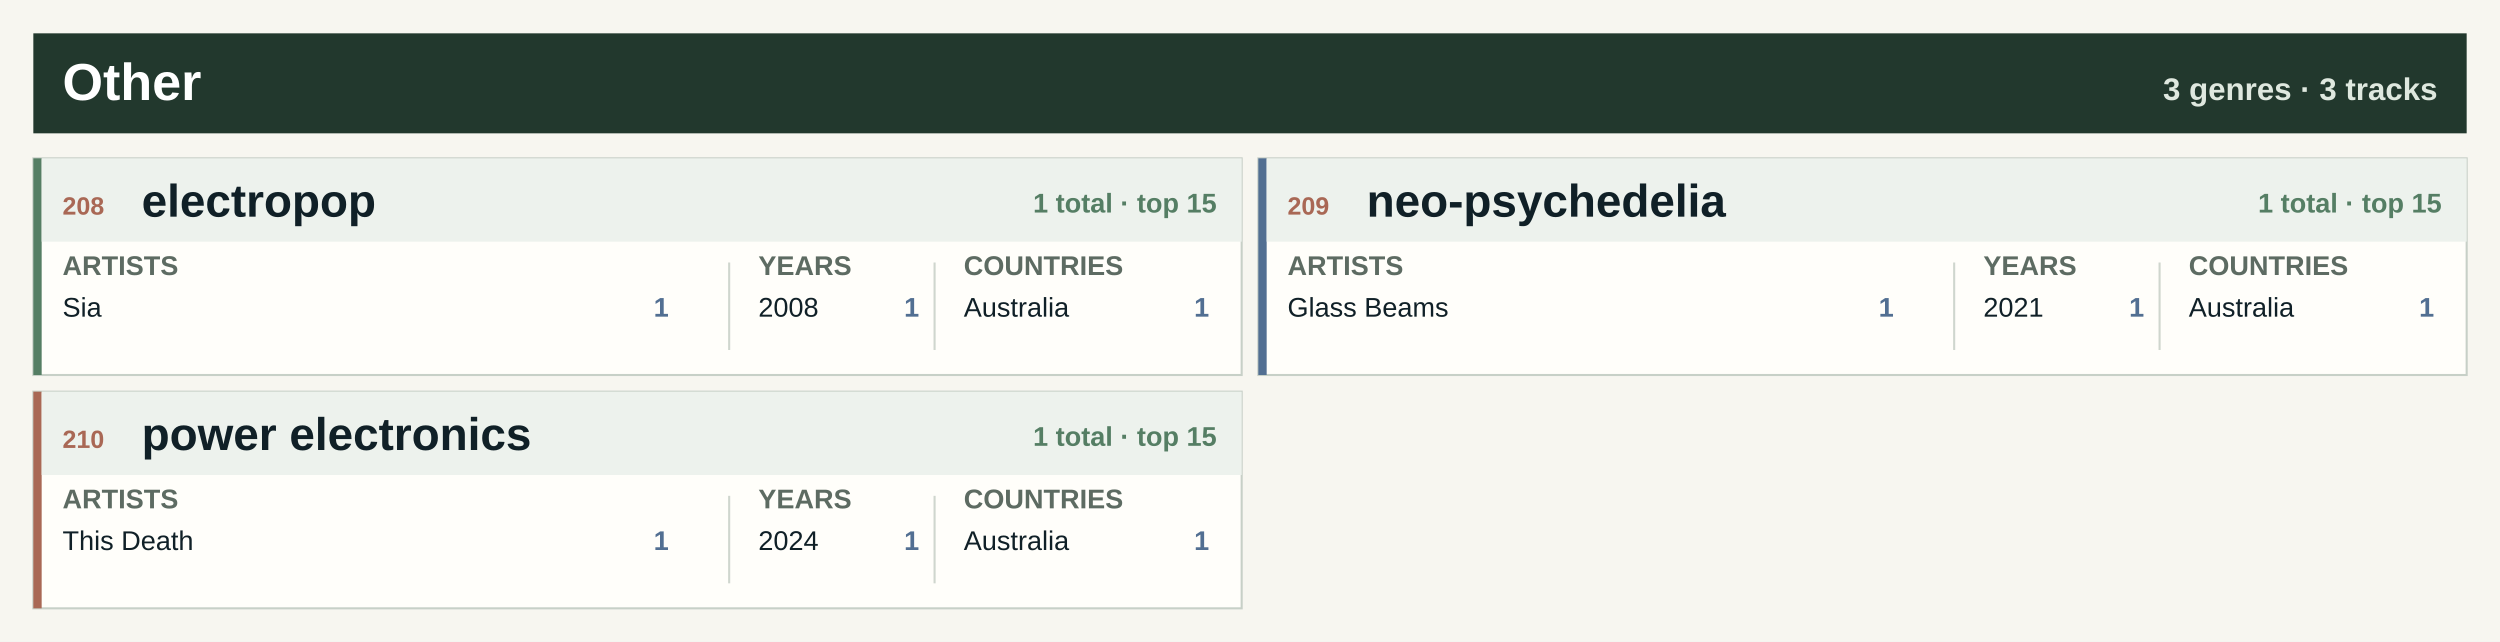
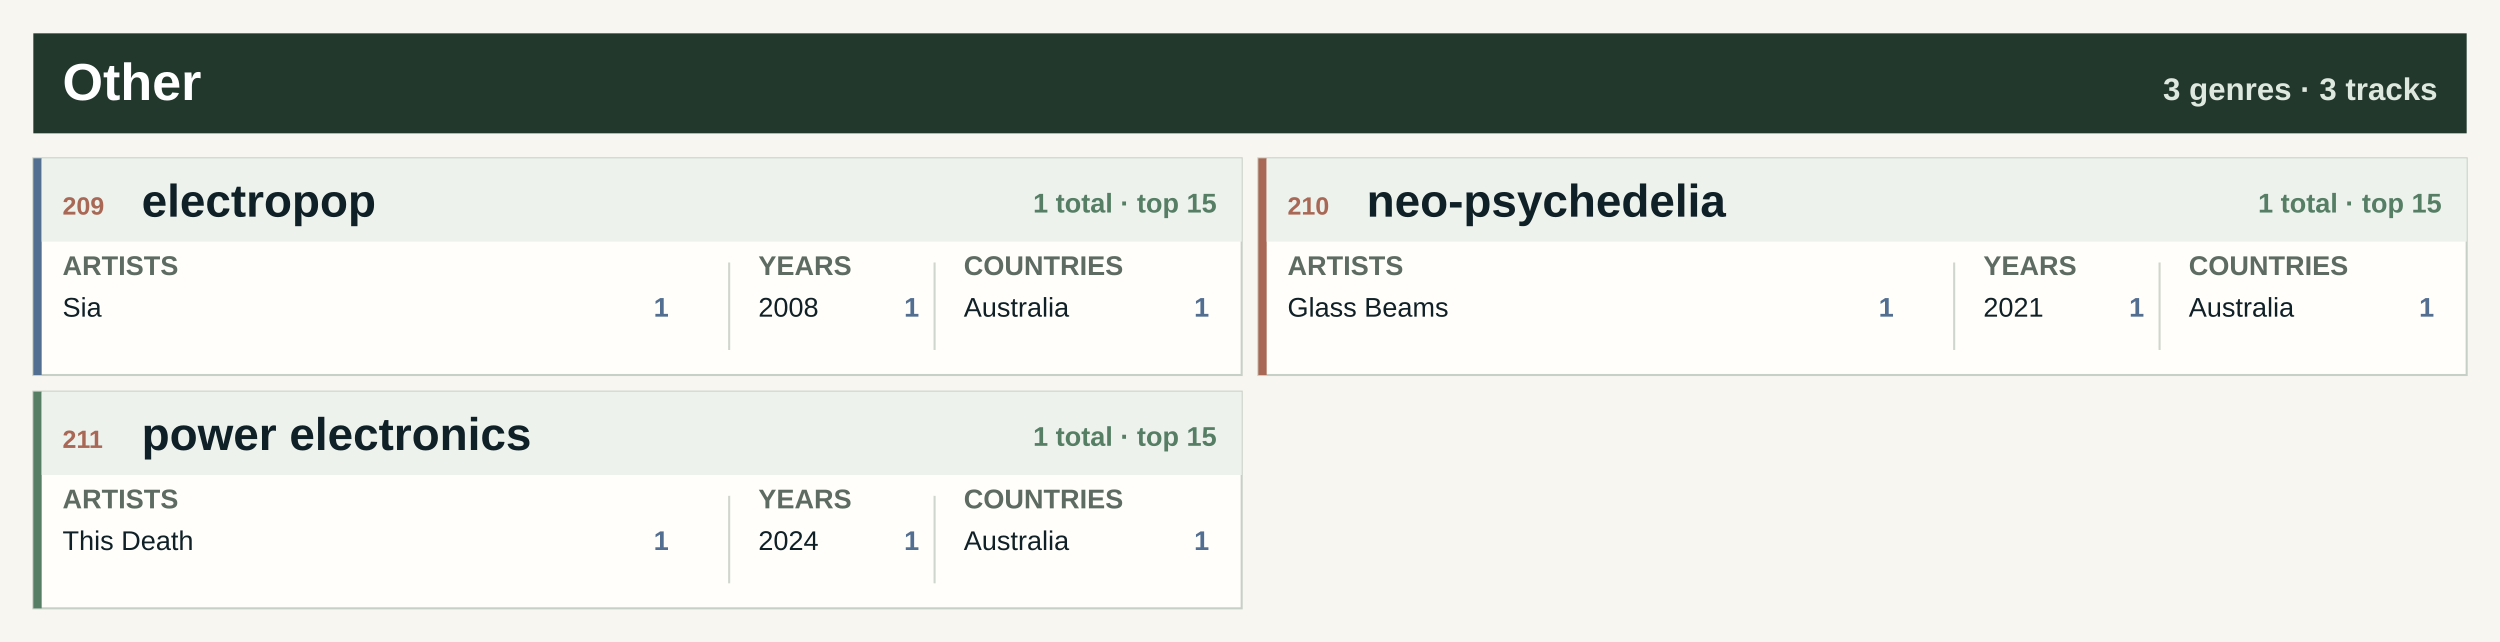
<svg xmlns="http://www.w3.org/2000/svg" width="1200" height="308" viewBox="0 0 1200 308" role="img" aria-label="Other genre atlas">
  <rect width="1200" height="308" fill="#f7f6f0" />
  <rect x="16" y="16" width="1168" height="48" fill="#22382d" />
  <text x="30.0" y="48.0" font-family="Segoe UI, Arial, sans-serif" font-size="25" font-weight="800" fill="#ffffff" text-anchor="start">Other</text>
  <text x="1170.0" y="48.0" font-family="Segoe UI, Arial, sans-serif" font-size="15" font-weight="800" fill="#dfe8df" text-anchor="end">3 genres · 3 tracks</text>
  <rect x="16.0" y="76.0" width="580.0" height="104" fill="#fffefa" stroke="#c7d0c7" />
-   <rect x="16.0" y="76.0" width="4" height="104" fill="#557e64" />
+   <rect x="16.0" y="76.0" width="4" height="104" fill="#526f92" />
  <rect x="20.0" y="76.0" width="576.0" height="40" fill="#edf2ed" />
-   <text x="30.0" y="103.0" font-family="Segoe UI, Arial, sans-serif" font-size="12" font-weight="800" fill="#a96855" text-anchor="start">208</text>
+   <text x="30.0" y="103.0" font-family="Segoe UI, Arial, sans-serif" font-size="12" font-weight="800" fill="#a96855" text-anchor="start">209</text>
  <text x="68.0" y="104.0" font-family="Segoe UI, Arial, sans-serif" font-size="22" font-weight="800" fill="#102027" text-anchor="start">electropop</text>
  <text x="584.0" y="102.0" font-family="Segoe UI, Arial, sans-serif" font-size="13" font-weight="800" fill="#557e64" text-anchor="end">1 total · top 15</text>
  <text x="30.0" y="132.0" font-family="Segoe UI, Arial, sans-serif" font-size="13" font-weight="800" fill="#5d6b62" text-anchor="start">ARTISTS</text>
  <text x="364.0" y="132.0" font-family="Segoe UI, Arial, sans-serif" font-size="13" font-weight="800" fill="#5d6b62" text-anchor="start">YEARS</text>
  <text x="462.6" y="132.0" font-family="Segoe UI, Arial, sans-serif" font-size="13" font-weight="800" fill="#5d6b62" text-anchor="start">COUNTRIES</text>
  <line x1="350.0" y1="126.0" x2="350.0" y2="168.0" stroke="#cfd6ce" />
  <line x1="448.6" y1="126.0" x2="448.6" y2="168.0" stroke="#cfd6ce" />
  <text x="30.0" y="152.0" font-family="Segoe UI, Arial, sans-serif" font-size="13" font-weight="400" fill="#102027" text-anchor="start">Sia</text>
  <text x="321.0" y="152.0" font-family="Segoe UI, Arial, sans-serif" font-size="13" font-weight="800" fill="#526f92" text-anchor="end">1</text>
  <text x="364.0" y="152.0" font-family="Segoe UI, Arial, sans-serif" font-size="13" font-weight="400" fill="#102027" text-anchor="start">2008</text>
  <text x="441.2" y="152.0" font-family="Segoe UI, Arial, sans-serif" font-size="13" font-weight="800" fill="#526f92" text-anchor="end">1</text>
  <text x="462.6" y="152.0" font-family="Segoe UI, Arial, sans-serif" font-size="13" font-weight="400" fill="#102027" text-anchor="start">Australia</text>
  <text x="580.4" y="152.0" font-family="Segoe UI, Arial, sans-serif" font-size="13" font-weight="800" fill="#526f92" text-anchor="end">1</text>
  <rect x="604.0" y="76.0" width="580.0" height="104" fill="#fffefa" stroke="#c7d0c7" />
-   <rect x="604.0" y="76.0" width="4" height="104" fill="#526f92" />
+   <rect x="604.0" y="76.0" width="4" height="104" fill="#a96855" />
  <rect x="608.0" y="76.0" width="576.0" height="40" fill="#edf2ed" />
-   <text x="618.0" y="103.0" font-family="Segoe UI, Arial, sans-serif" font-size="12" font-weight="800" fill="#a96855" text-anchor="start">209</text>
+   <text x="618.0" y="103.0" font-family="Segoe UI, Arial, sans-serif" font-size="12" font-weight="800" fill="#a96855" text-anchor="start">210</text>
  <text x="656.0" y="104.0" font-family="Segoe UI, Arial, sans-serif" font-size="22" font-weight="800" fill="#102027" text-anchor="start">neo-psychedelia</text>
  <text x="1172.0" y="102.0" font-family="Segoe UI, Arial, sans-serif" font-size="13" font-weight="800" fill="#557e64" text-anchor="end">1 total · top 15</text>
  <text x="618.0" y="132.0" font-family="Segoe UI, Arial, sans-serif" font-size="13" font-weight="800" fill="#5d6b62" text-anchor="start">ARTISTS</text>
  <text x="952.0" y="132.0" font-family="Segoe UI, Arial, sans-serif" font-size="13" font-weight="800" fill="#5d6b62" text-anchor="start">YEARS</text>
  <text x="1050.6" y="132.0" font-family="Segoe UI, Arial, sans-serif" font-size="13" font-weight="800" fill="#5d6b62" text-anchor="start">COUNTRIES</text>
  <line x1="938.0" y1="126.0" x2="938.0" y2="168.0" stroke="#cfd6ce" />
  <line x1="1036.6" y1="126.0" x2="1036.6" y2="168.0" stroke="#cfd6ce" />
  <text x="618.0" y="152.0" font-family="Segoe UI, Arial, sans-serif" font-size="13" font-weight="400" fill="#102027" text-anchor="start">Glass Beams</text>
  <text x="909.0" y="152.0" font-family="Segoe UI, Arial, sans-serif" font-size="13" font-weight="800" fill="#526f92" text-anchor="end">1</text>
  <text x="952.0" y="152.0" font-family="Segoe UI, Arial, sans-serif" font-size="13" font-weight="400" fill="#102027" text-anchor="start">2021</text>
  <text x="1029.2" y="152.0" font-family="Segoe UI, Arial, sans-serif" font-size="13" font-weight="800" fill="#526f92" text-anchor="end">1</text>
  <text x="1050.6" y="152.0" font-family="Segoe UI, Arial, sans-serif" font-size="13" font-weight="400" fill="#102027" text-anchor="start">Australia</text>
  <text x="1168.4" y="152.0" font-family="Segoe UI, Arial, sans-serif" font-size="13" font-weight="800" fill="#526f92" text-anchor="end">1</text>
  <rect x="16.0" y="188.0" width="580.0" height="104" fill="#fffefa" stroke="#c7d0c7" />
-   <rect x="16.0" y="188.0" width="4" height="104" fill="#a96855" />
+   <rect x="16.0" y="188.0" width="4" height="104" fill="#557e64" />
  <rect x="20.0" y="188.0" width="576.0" height="40" fill="#edf2ed" />
-   <text x="30.0" y="215.0" font-family="Segoe UI, Arial, sans-serif" font-size="12" font-weight="800" fill="#a96855" text-anchor="start">210</text>
+   <text x="30.0" y="215.0" font-family="Segoe UI, Arial, sans-serif" font-size="12" font-weight="800" fill="#a96855" text-anchor="start">211</text>
  <text x="68.0" y="216.0" font-family="Segoe UI, Arial, sans-serif" font-size="22" font-weight="800" fill="#102027" text-anchor="start">power electronics</text>
  <text x="584.0" y="214.0" font-family="Segoe UI, Arial, sans-serif" font-size="13" font-weight="800" fill="#557e64" text-anchor="end">1 total · top 15</text>
  <text x="30.0" y="244.0" font-family="Segoe UI, Arial, sans-serif" font-size="13" font-weight="800" fill="#5d6b62" text-anchor="start">ARTISTS</text>
  <text x="364.0" y="244.0" font-family="Segoe UI, Arial, sans-serif" font-size="13" font-weight="800" fill="#5d6b62" text-anchor="start">YEARS</text>
  <text x="462.6" y="244.0" font-family="Segoe UI, Arial, sans-serif" font-size="13" font-weight="800" fill="#5d6b62" text-anchor="start">COUNTRIES</text>
  <line x1="350.0" y1="238.0" x2="350.0" y2="280.0" stroke="#cfd6ce" />
  <line x1="448.6" y1="238.0" x2="448.6" y2="280.0" stroke="#cfd6ce" />
  <text x="30.0" y="264.0" font-family="Segoe UI, Arial, sans-serif" font-size="13" font-weight="400" fill="#102027" text-anchor="start">This Death</text>
  <text x="321.0" y="264.0" font-family="Segoe UI, Arial, sans-serif" font-size="13" font-weight="800" fill="#526f92" text-anchor="end">1</text>
  <text x="364.0" y="264.0" font-family="Segoe UI, Arial, sans-serif" font-size="13" font-weight="400" fill="#102027" text-anchor="start">2024</text>
  <text x="441.2" y="264.0" font-family="Segoe UI, Arial, sans-serif" font-size="13" font-weight="800" fill="#526f92" text-anchor="end">1</text>
  <text x="462.6" y="264.0" font-family="Segoe UI, Arial, sans-serif" font-size="13" font-weight="400" fill="#102027" text-anchor="start">Australia</text>
  <text x="580.4" y="264.0" font-family="Segoe UI, Arial, sans-serif" font-size="13" font-weight="800" fill="#526f92" text-anchor="end">1</text>
</svg>
